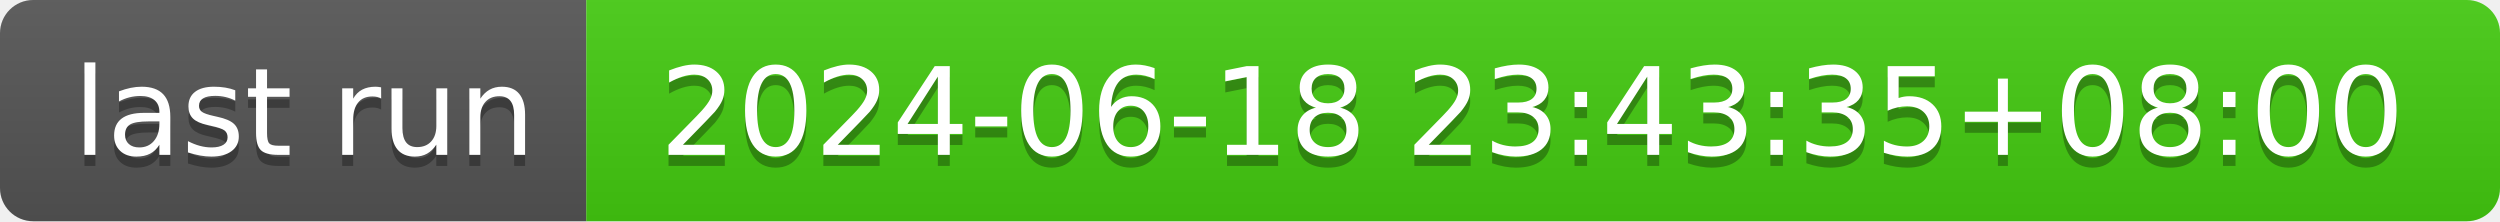
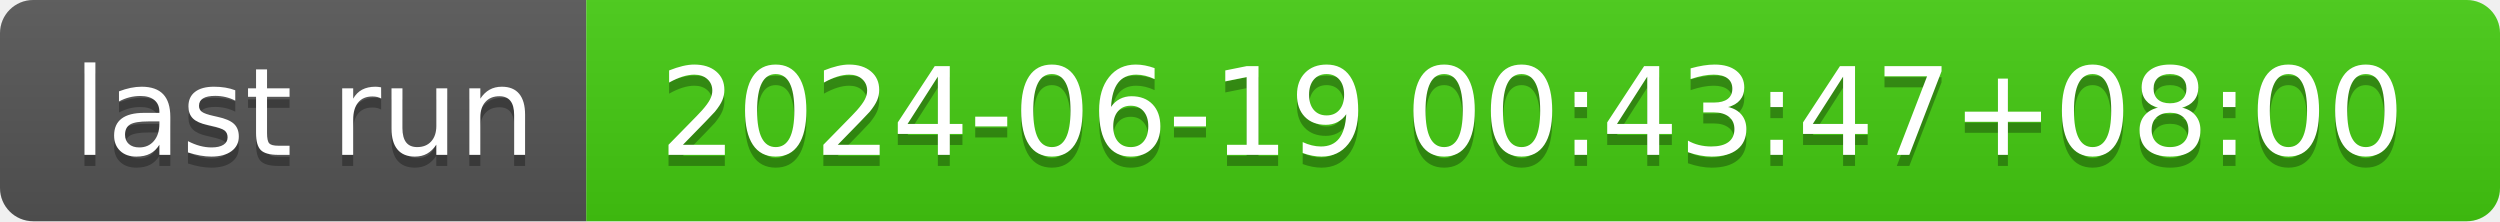
- <svg xmlns="http://www.w3.org/2000/svg" width="226" height="20" role="img" aria-label="last run: 2024-06-18 23:43:35+08:00">
+ <svg xmlns="http://www.w3.org/2000/svg" width="226" height="20" role="img" aria-label="last run: 2024-06-19 00:43:47+08:00">
  <linearGradient id="s" x2="0" y2="100%">
    <stop offset="0" stop-color="#bbb" stop-opacity=".1" />
    <stop offset="1" stop-opacity=".1" />
  </linearGradient>
  <clipPath id="r">
    <rect width="226" height="20" rx="3" fill="#fff" />
  </clipPath>
  <g clip-path="url(#r)">
    <rect width="53" height="20" fill="#555" />
    <rect x="53" width="173" height="20" fill="#4c1" />
    <rect width="226" height="20" fill="url(#s)" />
  </g>
  <g fill="#fff" text-anchor="middle" font-family="Verdana,Geneva,DejaVu Sans,sans-serif" text-rendering="geometricPrecision" font-size="110">
    <text aria-hidden="true" x="275" y="150" fill="#010101" fill-opacity=".3" transform="scale(.1)" textLength="430">last run</text>
    <text x="275" y="140" transform="scale(.1)" fill="#fff" textLength="430">last run</text>
-     <text aria-hidden="true" x="1385" y="150" fill="#010101" fill-opacity=".3" transform="scale(.1)" textLength="1630">2024-06-18 23:43:35+08:00</text>
-     <text x="1385" y="140" transform="scale(.1)" fill="#fff" textLength="1630">2024-06-18 23:43:35+08:00</text>
+     <text aria-hidden="true" x="1385" y="150" fill="#010101" fill-opacity=".3" transform="scale(.1)" textLength="1630">2024-06-19 00:43:47+08:00</text>
+     <text x="1385" y="140" transform="scale(.1)" fill="#fff" textLength="1630">2024-06-19 00:43:47+08:00</text>
  </g>
</svg>
